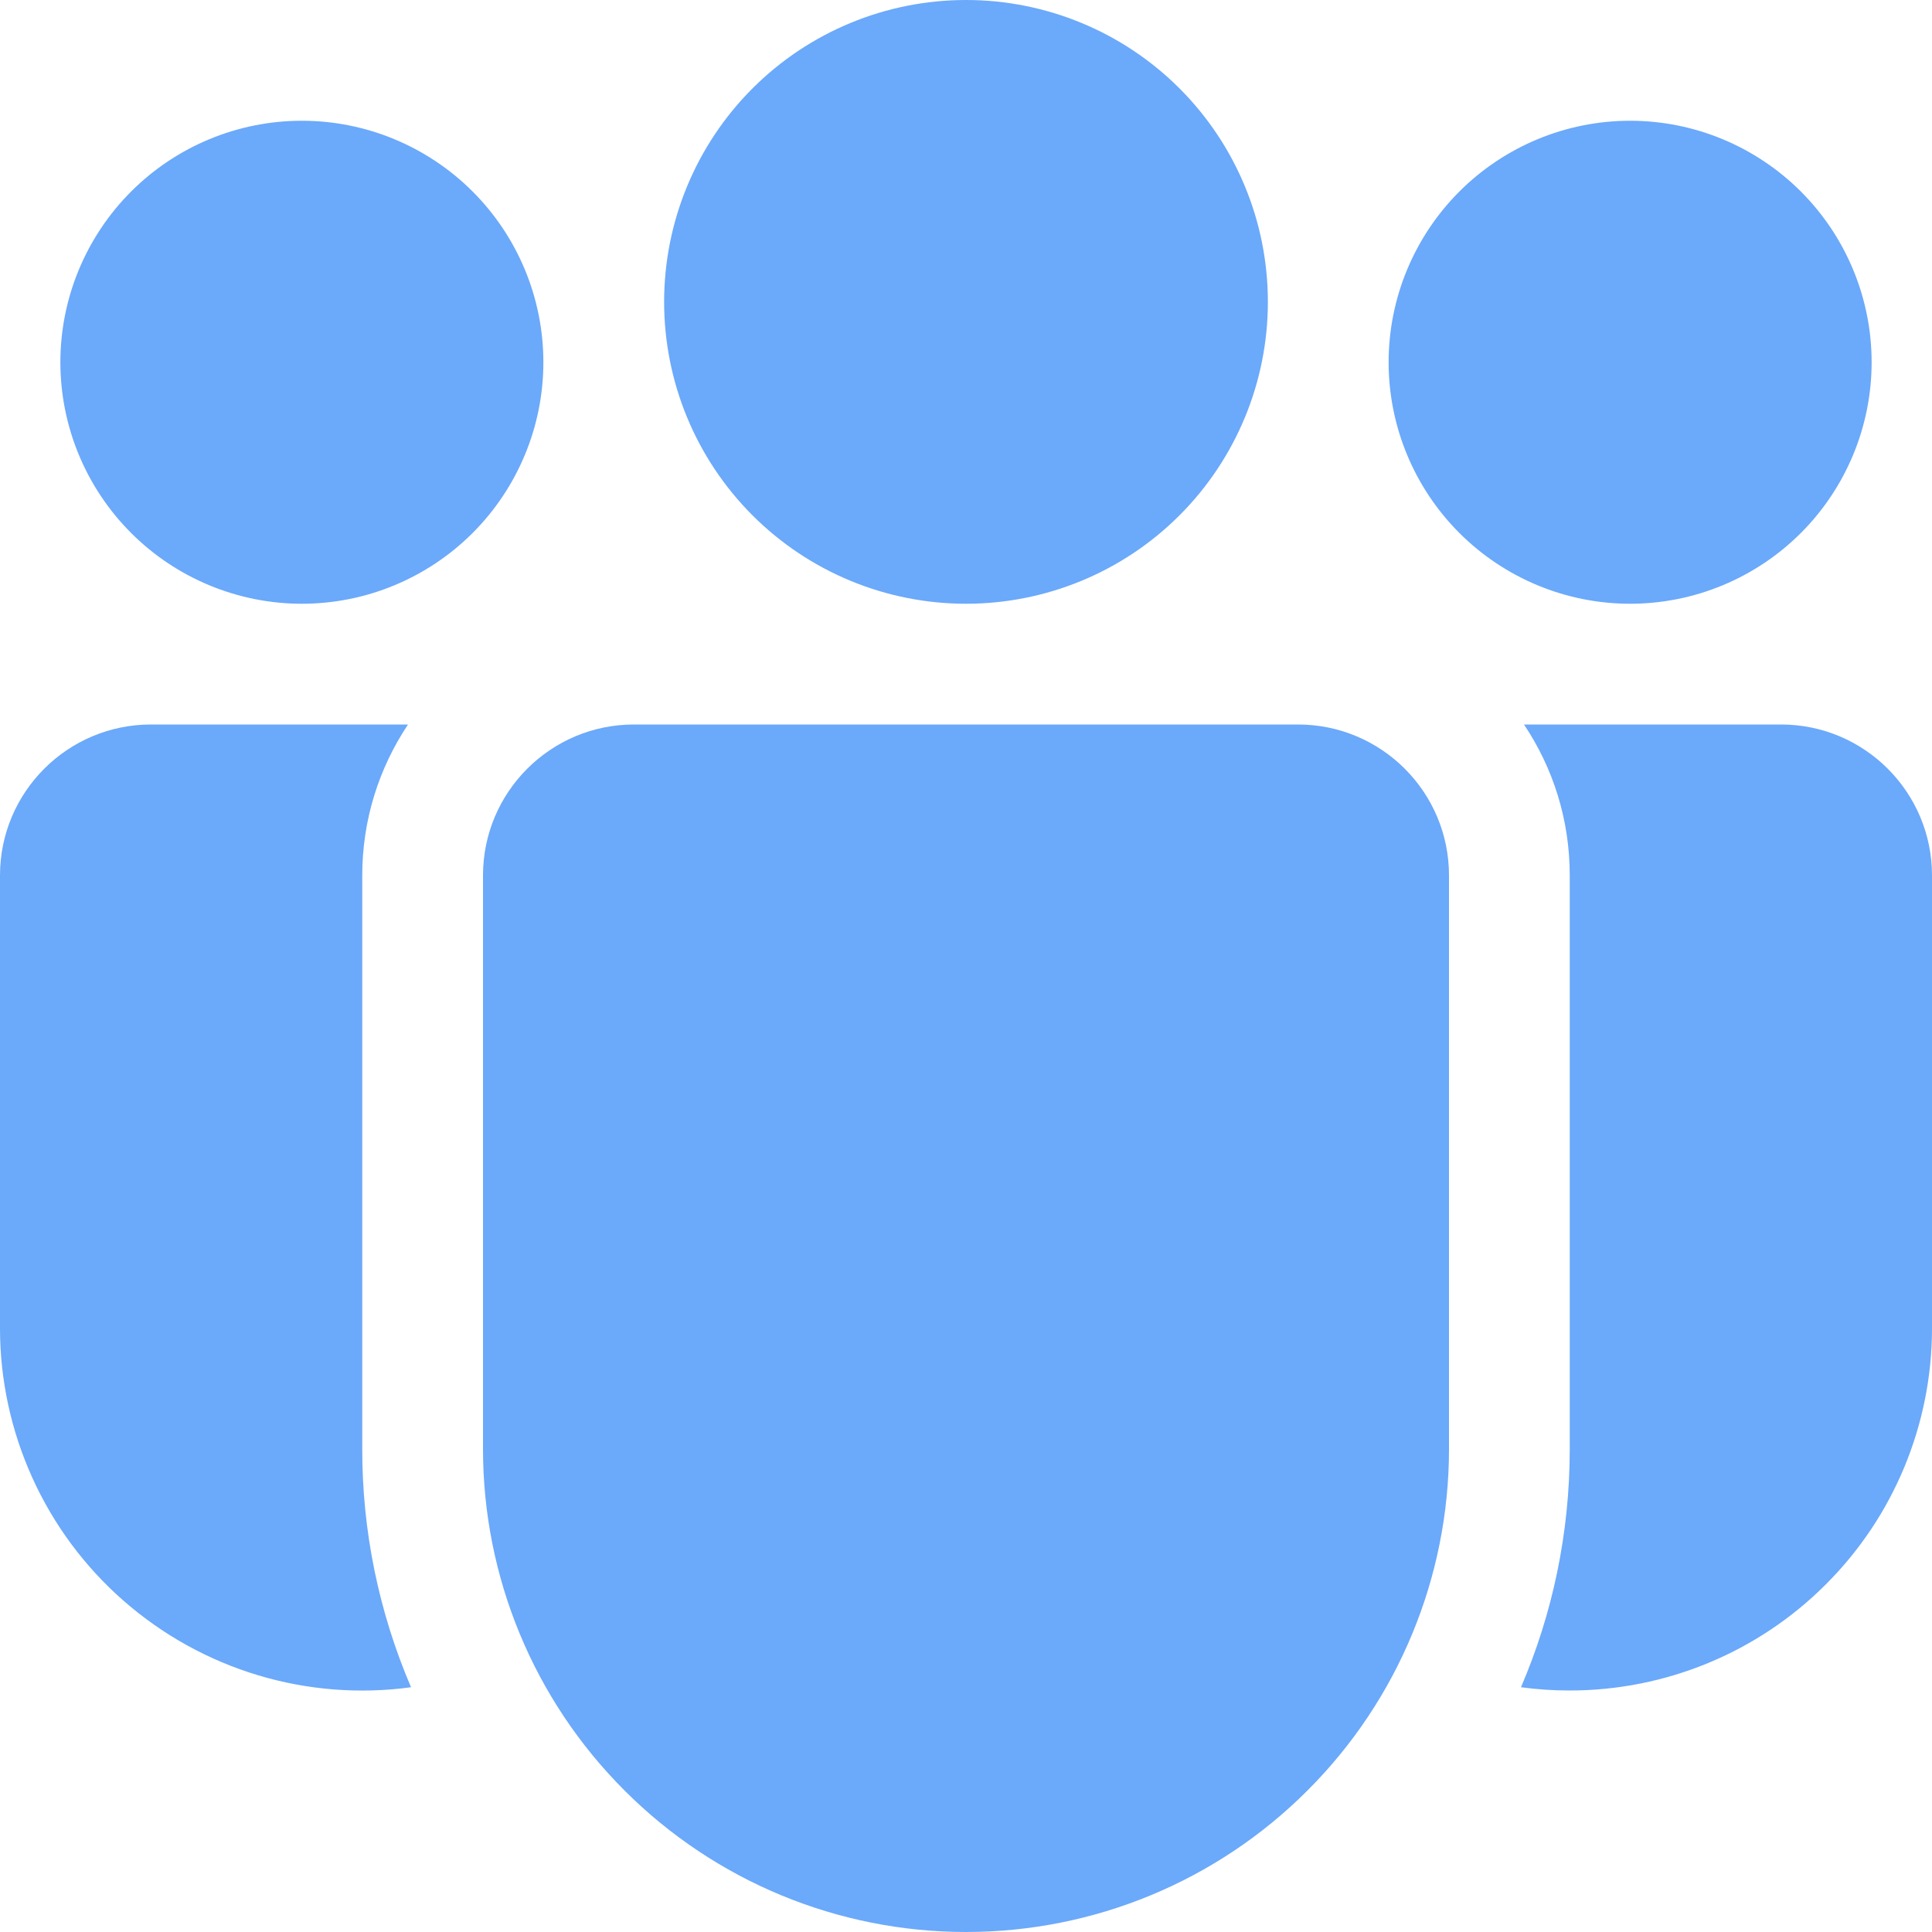
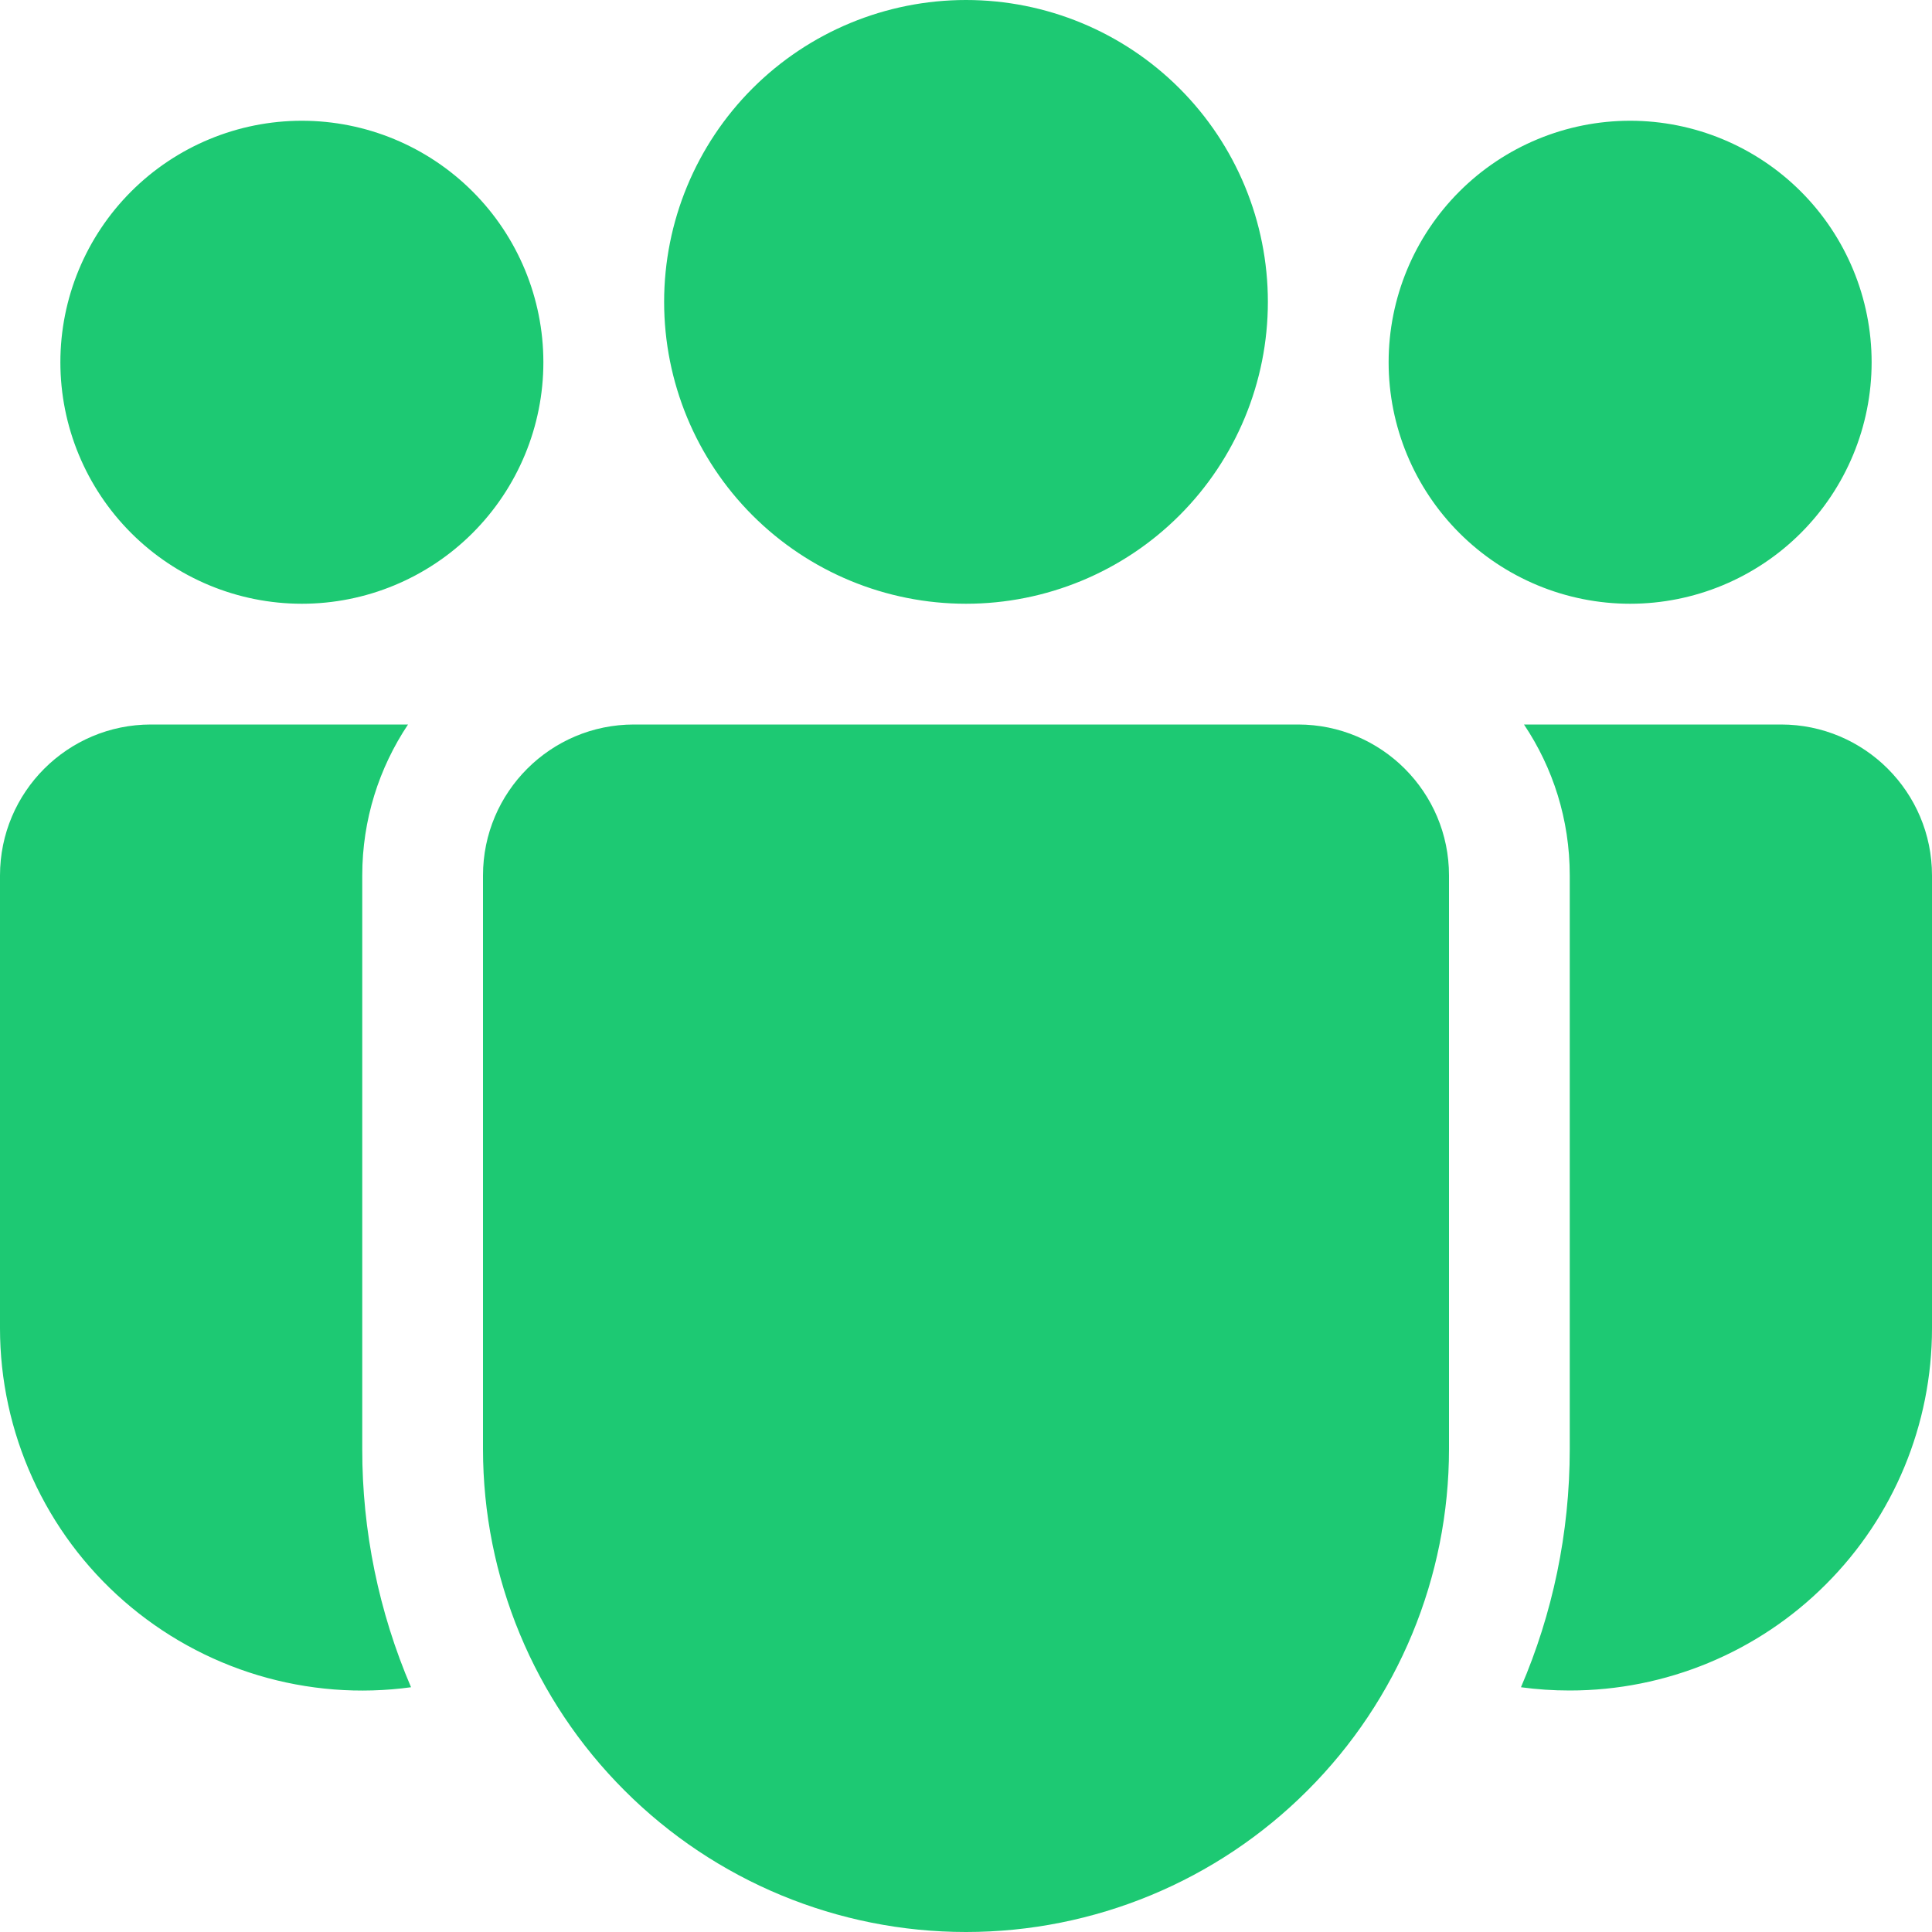
<svg xmlns="http://www.w3.org/2000/svg" width="16" height="16" viewBox="0 0 16 16" fill="none">
-   <path id="Vector" d="M10.5 2.5C10.5 3.163 10.237 3.799 9.768 4.268C9.299 4.737 8.663 5 8 5C7.337 5 6.701 4.737 6.232 4.268C5.763 3.799 5.5 3.163 5.5 2.5C5.5 1.837 5.763 1.201 6.232 0.732C6.701 0.263 7.337 0 8 0C8.663 0 9.299 0.263 9.768 0.732C10.237 1.201 10.5 1.837 10.5 2.5ZM15.5 3C15.5 3.53 15.289 4.039 14.914 4.414C14.539 4.789 14.03 5 13.5 5C12.97 5 12.461 4.789 12.086 4.414C11.711 4.039 11.5 3.53 11.5 3C11.5 2.47 11.711 1.961 12.086 1.586C12.461 1.211 12.97 1 13.5 1C14.03 1 14.539 1.211 14.914 1.586C15.289 1.961 15.5 2.47 15.5 3ZM2.5 5C3.03 5 3.539 4.789 3.914 4.414C4.289 4.039 4.5 3.53 4.5 3C4.5 2.47 4.289 1.961 3.914 1.586C3.539 1.211 3.03 1 2.5 1C1.97 1 1.461 1.211 1.086 1.586C0.711 1.961 0.5 2.47 0.5 3C0.5 3.53 0.711 4.039 1.086 4.414C1.461 4.789 1.97 5 2.5 5ZM4 7.25C4 6.56 4.56 6 5.25 6H10.75C11.44 6 12 6.56 12 7.25V12C12 13.061 11.579 14.078 10.828 14.828C10.078 15.579 9.061 16 8 16C6.939 16 5.922 15.579 5.172 14.828C4.421 14.078 4 13.061 4 12V7.25ZM3 7.25C3 6.787 3.14 6.358 3.379 6H1.25C0.56 6 1.78381e-08 6.56 1.78381e-08 7.25V11C-4.66659e-05 11.428 0.092 11.851 0.269 12.241C0.446 12.631 0.704 12.978 1.027 13.26C1.349 13.541 1.728 13.751 2.138 13.874C2.548 13.997 2.98 14.031 3.404 13.973C3.137 13.35 2.999 12.678 3 12V7.25ZM13 12C13 12.7 12.856 13.368 12.596 13.973C12.728 13.991 12.863 14 13 14C13.796 14 14.559 13.684 15.121 13.121C15.684 12.559 16 11.796 16 11V7.25C16 6.56 15.44 6 14.75 6H12.621C12.861 6.358 13 6.787 13 7.25V12Z" fill="#6BA9FA" />
+   <path id="Vector" d="M10.5 2.5C10.5 3.163 10.237 3.799 9.768 4.268C9.299 4.737 8.663 5 8 5C7.337 5 6.701 4.737 6.232 4.268C5.763 3.799 5.5 3.163 5.5 2.5C5.5 1.837 5.763 1.201 6.232 0.732C6.701 0.263 7.337 0 8 0C8.663 0 9.299 0.263 9.768 0.732C10.237 1.201 10.5 1.837 10.5 2.5ZM15.5 3C15.5 3.53 15.289 4.039 14.914 4.414C14.539 4.789 14.03 5 13.5 5C12.97 5 12.461 4.789 12.086 4.414C11.711 4.039 11.5 3.53 11.5 3C11.5 2.47 11.711 1.961 12.086 1.586C12.461 1.211 12.97 1 13.5 1C14.03 1 14.539 1.211 14.914 1.586C15.289 1.961 15.5 2.47 15.5 3ZM2.5 5C3.03 5 3.539 4.789 3.914 4.414C4.289 4.039 4.5 3.53 4.5 3C4.5 2.47 4.289 1.961 3.914 1.586C3.539 1.211 3.03 1 2.5 1C1.97 1 1.461 1.211 1.086 1.586C0.711 1.961 0.5 2.47 0.5 3C0.5 3.53 0.711 4.039 1.086 4.414C1.461 4.789 1.97 5 2.5 5ZM4 7.25C4 6.56 4.56 6 5.25 6H10.75C11.44 6 12 6.56 12 7.25V12C12 13.061 11.579 14.078 10.828 14.828C10.078 15.579 9.061 16 8 16C6.939 16 5.922 15.579 5.172 14.828C4.421 14.078 4 13.061 4 12V7.25ZM3 7.25C3 6.787 3.14 6.358 3.379 6H1.25C0.56 6 1.78381e-08 6.56 1.78381e-08 7.25V11C-4.66659e-05 11.428 0.092 11.851 0.269 12.241C0.446 12.631 0.704 12.978 1.027 13.26C1.349 13.541 1.728 13.751 2.138 13.874C2.548 13.997 2.98 14.031 3.404 13.973C3.137 13.35 2.999 12.678 3 12V7.25ZM13 12C13 12.7 12.856 13.368 12.596 13.973C12.728 13.991 12.863 14 13 14C13.796 14 14.559 13.684 15.121 13.121C15.684 12.559 16 11.796 16 11V7.25C16 6.56 15.44 6 14.75 6H12.621C12.861 6.358 13 6.787 13 7.25V12Z" fill="#1DC973" />
</svg>
